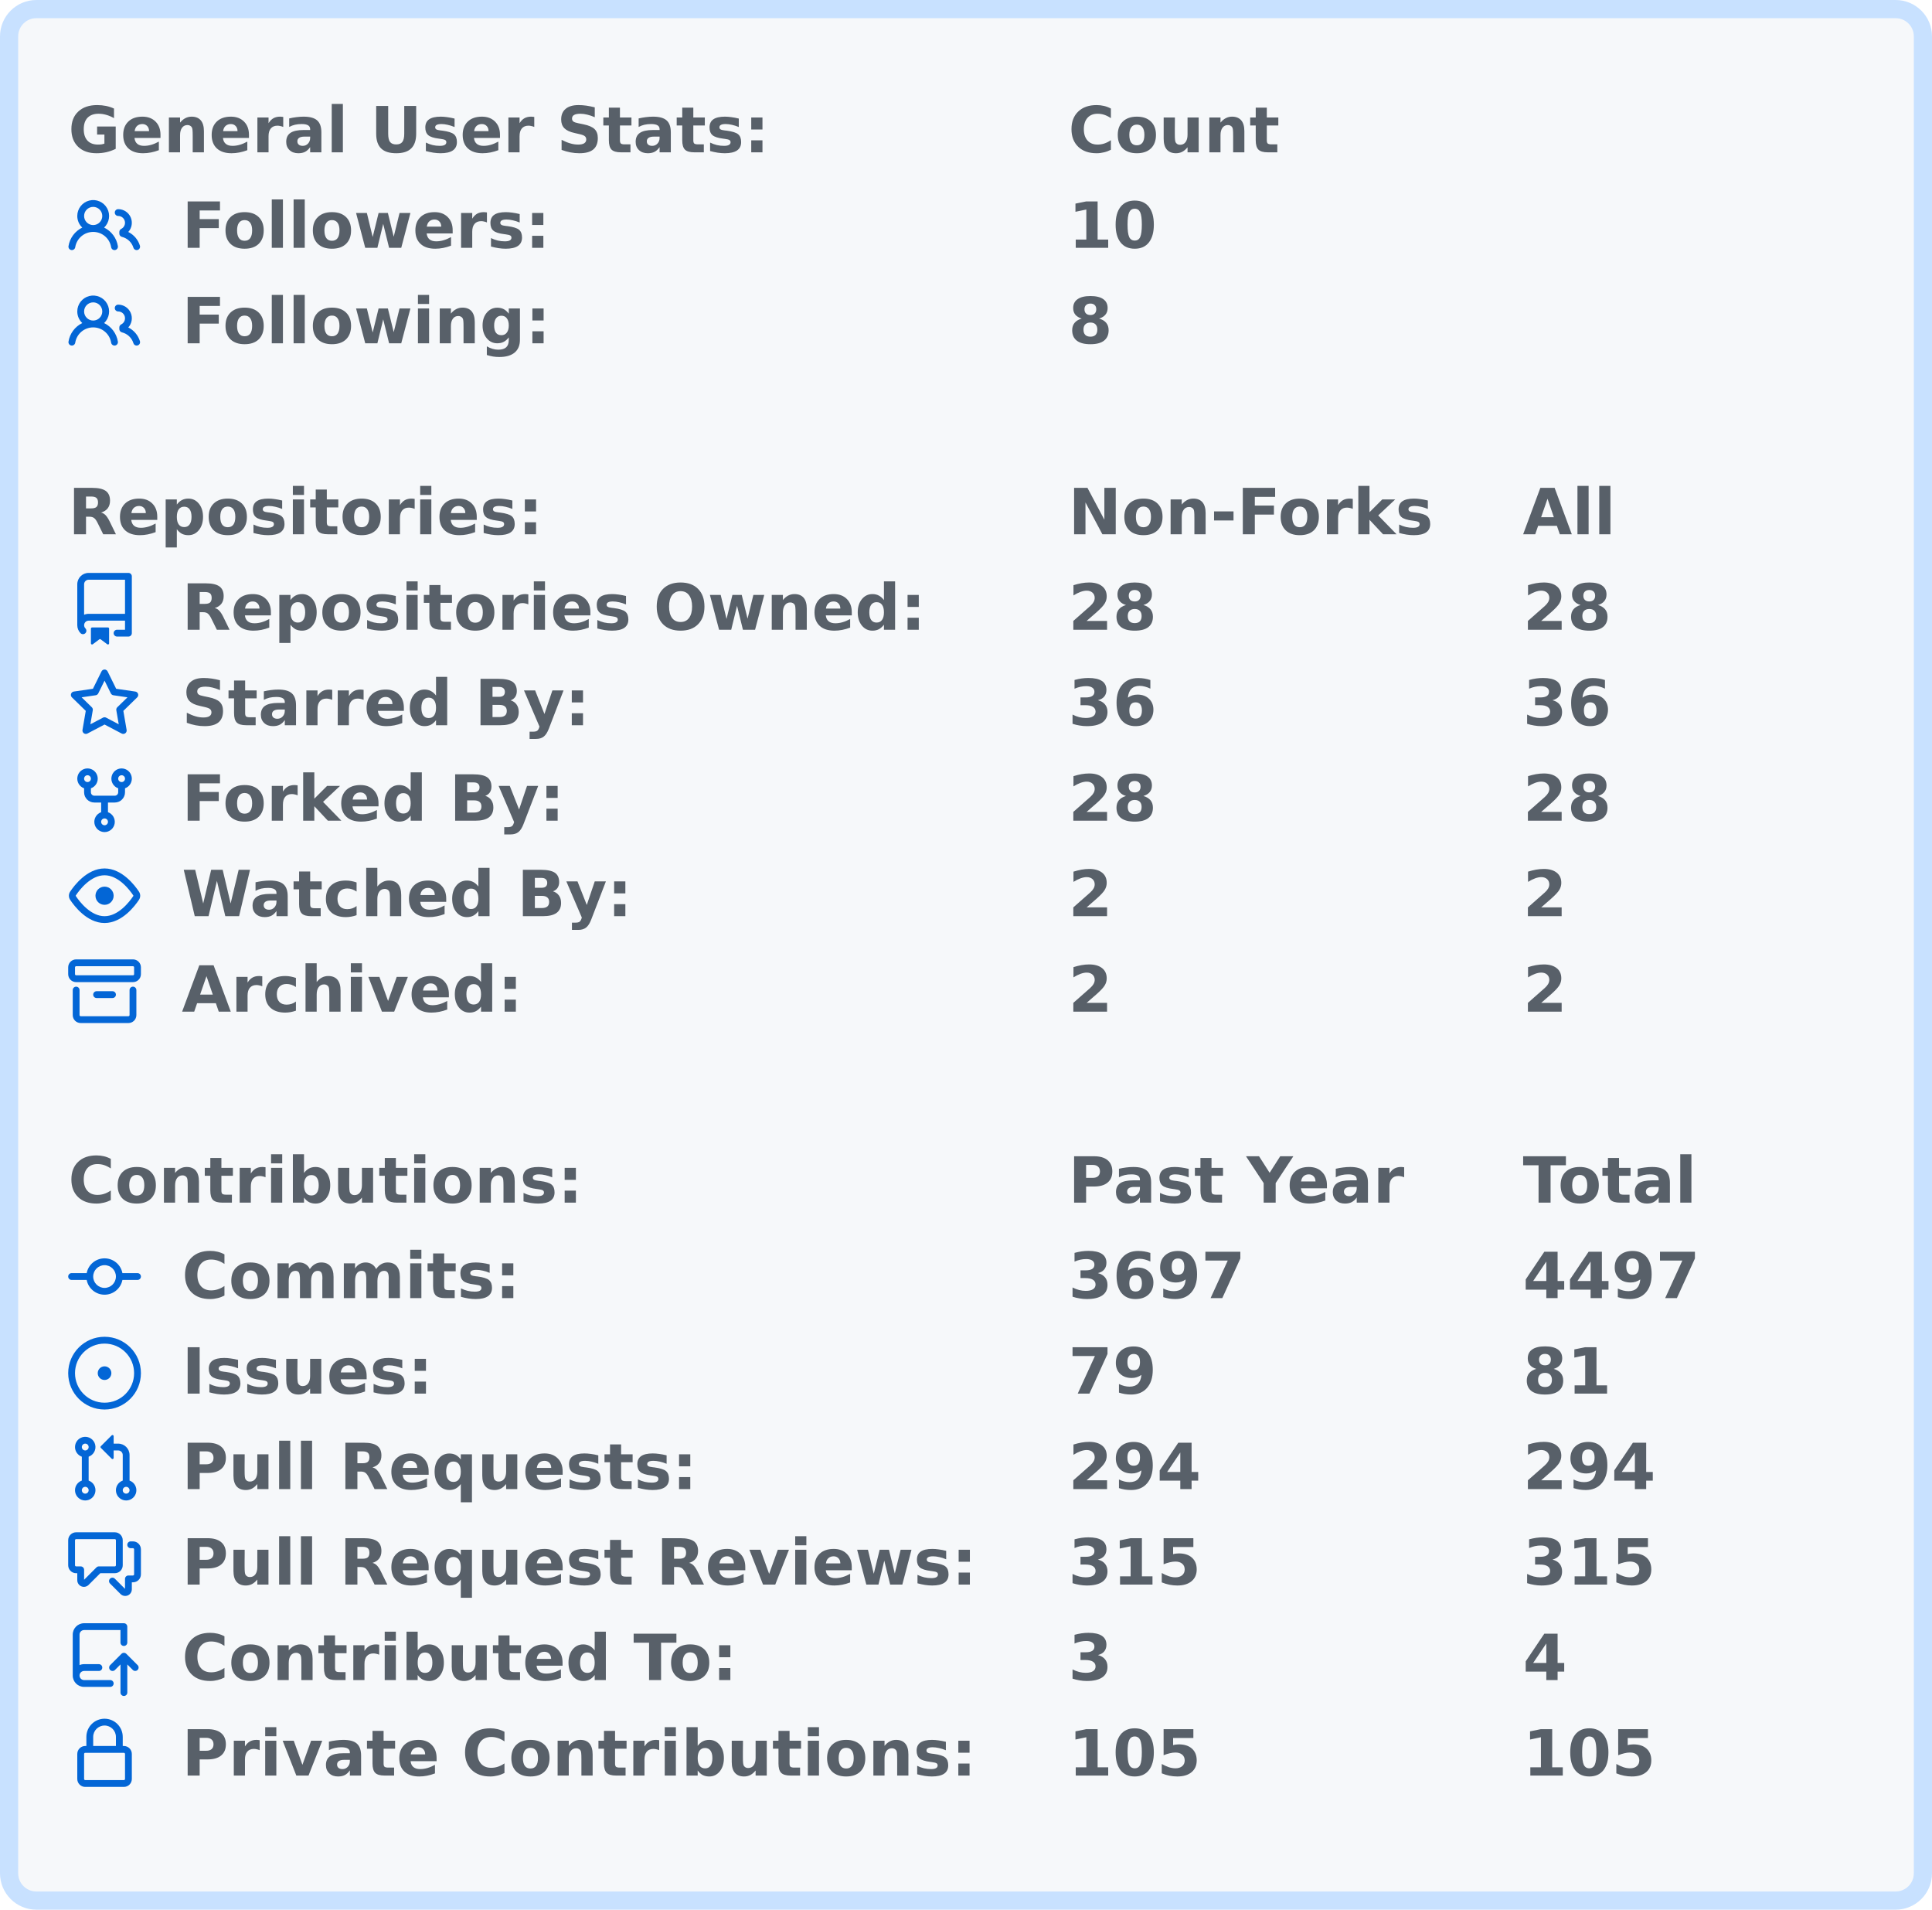
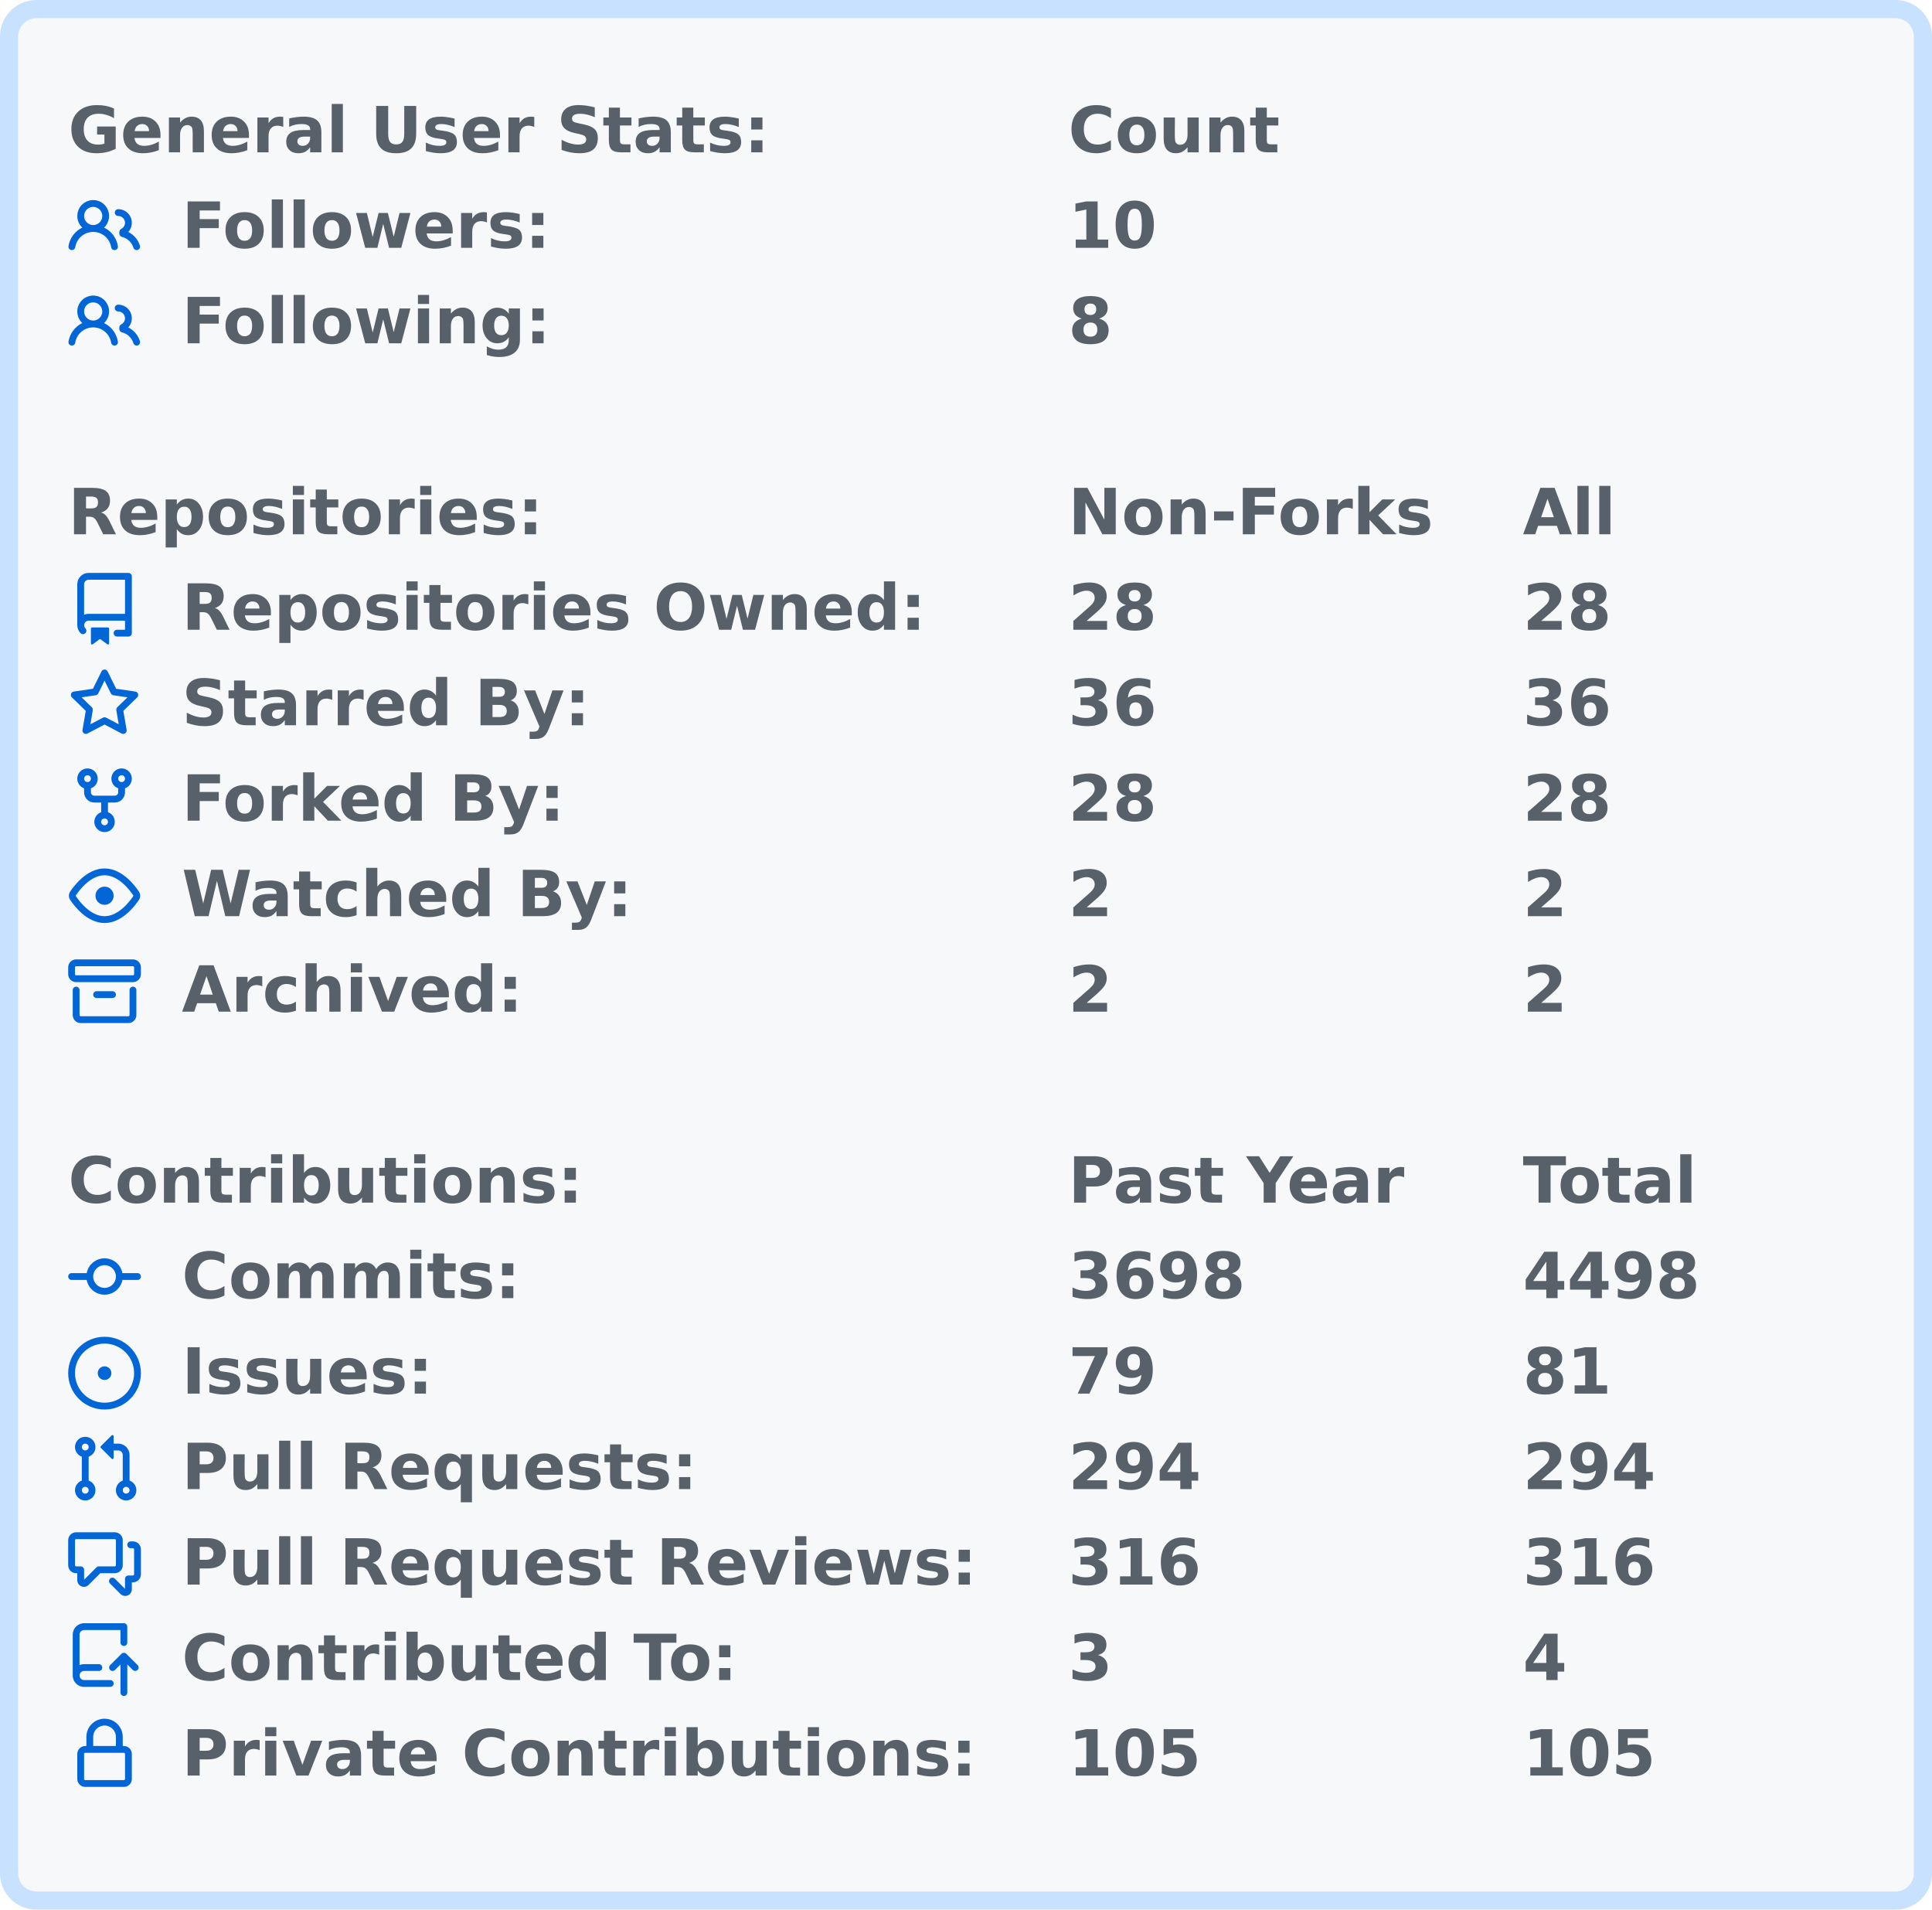
<svg xmlns="http://www.w3.org/2000/svg" width="425" height="420" viewBox="0 0 425 420">
  <rect x="2" y="2" stroke-width="4" rx="6" width="421" height="416" stroke="#c8e1ff" fill="#f6f8fa" />
  <g font-weight="600" font-family="Verdana,Geneva,DejaVu Sans,sans-serif">
    <g transform="translate(0, 21)" font-size="14px" fill="#586069">
      <g transform="translate(15, 0)">
        <text x="0" y="12.5">General User Stats:</text>
        <text x="220" y="12.5">Count</text>
        <text x="320" y="12.5" />
      </g>
      <g transform="translate(15, 21)">
        <svg viewBox="0 0 16 16" width="16" height="16" fill="#0366d6">
          <path fill-rule="evenodd" d="M5.5 3.5a2 2 0 100 4 2 2 0 000-4zM2 5.5a3.5 3.5 0 115.898 2.549 5.507 5.507 0 013.034 4.084.75.75 0 11-1.482.235 4.001 4.001 0 00-7.9 0 .75.75 0 01-1.482-.236A5.507 5.507 0 013.102 8.05 3.49 3.49 0 012 5.5zM11 4a.75.75 0 100 1.5 1.5 1.5 0 01.666 2.844.75.75 0 00-.416.672v.352a.75.75 0 00.574.73c1.2.289 2.162 1.2 2.522 2.372a.75.75 0 101.434-.44 5.01 5.01 0 00-2.56-3.012A3 3 0 0011 4z" />
        </svg>
        <text x="25" y="12.5">Followers:</text>
        <text x="220" y="12.5">10</text>
        <text x="320" y="12.5" />
      </g>
      <g transform="translate(15, 42)">
        <svg viewBox="0 0 16 16" width="16" height="16" fill="#0366d6">
          <path fill-rule="evenodd" d="M5.5 3.5a2 2 0 100 4 2 2 0 000-4zM2 5.5a3.5 3.5 0 115.898 2.549 5.507 5.507 0 013.034 4.084.75.75 0 11-1.482.235 4.001 4.001 0 00-7.9 0 .75.75 0 01-1.482-.236A5.507 5.507 0 013.102 8.05 3.49 3.49 0 012 5.5zM11 4a.75.75 0 100 1.5 1.5 1.5 0 01.666 2.844.75.75 0 00-.416.672v.352a.75.75 0 00.574.73c1.2.289 2.162 1.2 2.522 2.372a.75.75 0 101.434-.44 5.01 5.01 0 00-2.56-3.012A3 3 0 0011 4z" />
        </svg>
        <text x="25" y="12.5">Following:</text>
        <text x="220" y="12.5">8</text>
        <text x="320" y="12.5" />
      </g>
    </g>
    <g transform="translate(0, 105)" font-size="14px" fill="#586069">
      <g transform="translate(15, 0)">
        <text x="0" y="12.5">Repositories:</text>
        <text x="220" y="12.5">Non-Forks</text>
        <text x="320" y="12.5">All</text>
      </g>
      <g transform="translate(15, 21)">
        <svg viewBox="0 0 16 16" width="16" height="16" fill="#0366d6">
          <path fill-rule="evenodd" d="M2 2.5A2.5 2.5 0 014.5 0h8.75a.75.75 0 01.75.75v12.5a.75.75 0 01-.75.75h-2.5a.75.75 0 110-1.5h1.75v-2h-8a1 1 0 00-.714 1.7.75.75 0 01-1.072 1.05A2.495 2.495 0 012 11.5v-9zm10.5-1V9h-8c-.356 0-.694.074-1 .208V2.5a1 1 0 011-1h8zM5 12.25v3.25a.25.25 0 00.4.2l1.45-1.087a.25.25 0 01.3 0L8.6 15.7a.25.25 0 00.4-.2v-3.25a.25.25 0 00-.25-.25h-3.5a.25.25 0 00-.25.25z" />
        </svg>
        <text x="25" y="12.5">Repositories Owned:</text>
        <text x="220" y="12.5">28</text>
        <text x="320" y="12.5">28</text>
      </g>
      <g transform="translate(15, 42)">
        <svg viewBox="0 0 16 16" width="16" height="16" fill="#0366d6">
          <path fill-rule="evenodd" d="M8 .25a.75.75 0 01.673.418l1.882 3.815 4.21.612a.75.75 0 01.416 1.279l-3.046 2.97.719 4.192a.75.75 0 01-1.088.791L8 12.347l-3.766 1.98a.75.75 0 01-1.088-.79l.72-4.194L.818 6.374a.75.75 0 01.416-1.28l4.21-.611L7.327.668A.75.75 0 018 .25zm0 2.445L6.615 5.5a.75.75 0 01-.564.41l-3.097.45 2.24 2.184a.75.75 0 01.216.664l-.528 3.084 2.769-1.456a.75.75 0 01.698 0l2.77 1.456-.53-3.084a.75.75 0 01.216-.664l2.24-2.183-3.096-.45a.75.75 0 01-.564-.41L8 2.694v.001z" />
        </svg>
        <text x="25" y="12.5">Starred By:</text>
        <text x="220" y="12.5">36</text>
        <text x="320" y="12.5">36</text>
      </g>
      <g transform="translate(15, 63)">
        <svg viewBox="0 0 16 16" width="16" height="16" fill="#0366d6">
          <path fill-rule="evenodd" d="M5 3.25a.75.75 0 11-1.5 0 .75.75 0 011.5 0zm0 2.122a2.25 2.25 0 10-1.5 0v.878A2.25 2.25 0 005.75 8.5h1.5v2.128a2.251 2.251 0 101.5 0V8.5h1.5a2.25 2.25 0 002.25-2.25v-.878a2.25 2.25 0 10-1.5 0v.878a.75.75 0 01-.75.75h-4.5A.75.75 0 015 6.25v-.878zm3.75 7.378a.75.75 0 11-1.5 0 .75.75 0 011.5 0zm3-8.75a.75.75 0 100-1.5.75.75 0 000 1.5z" />
        </svg>
        <text x="25" y="12.5">Forked By:</text>
        <text x="220" y="12.5">28</text>
        <text x="320" y="12.5">28</text>
      </g>
      <g transform="translate(15, 84)">
        <svg viewBox="0 0 16 16" width="16" height="16" fill="#0366d6">
          <path fill-rule="evenodd" d="M1.679 7.932c.412-.621 1.242-1.75 2.366-2.717C5.175 4.242 6.527 3.5 8 3.5c1.473 0 2.824.742 3.955 1.715 1.124.967 1.954 2.096 2.366 2.717a.119.119 0 010 .136c-.412.621-1.242 1.75-2.366 2.717C10.825 11.758 9.473 12.5 8 12.5c-1.473 0-2.824-.742-3.955-1.715C2.92 9.818 2.09 8.69 1.679 8.068a.119.119 0 010-.136zM8 2c-1.981 0-3.67.992-4.933 2.078C1.797 5.169.88 6.423.43 7.1a1.619 1.619 0 000 1.798c.45.678 1.367 1.932 2.637 3.024C4.329 13.008 6.019 14 8 14c1.981 0 3.67-.992 4.933-2.078 1.27-1.091 2.187-2.345 2.637-3.023a1.619 1.619 0 000-1.798c-.45-.678-1.367-1.932-2.637-3.023C11.671 2.992 9.981 2 8 2zm0 8a2 2 0 100-4 2 2 0 000 4z" />
        </svg>
        <text x="25" y="12.5">Watched By:</text>
        <text x="220" y="12.5">2</text>
        <text x="320" y="12.5">2</text>
      </g>
      <g transform="translate(15, 105)">
        <svg viewBox="0 0 16 16" width="16" height="16" fill="#0366d6">
          <path fill-rule="evenodd" d="M1.75 2.5a.25.25 0 00-.25.25v1.5c0 .138.112.25.25.25h12.5a.25.25 0 00.25-.25v-1.5a.25.25 0 00-.25-.25H1.75zM0 2.75C0 1.784.784 1 1.75 1h12.5c.966 0 1.75.784 1.75 1.75v1.5A1.75 1.75 0 0114.25 6H1.75A1.75 1.75 0 010 4.25v-1.5zM1.75 7a.75.75 0 01.75.75v5.5c0 .138.112.25.25.25h10.5a.25.25 0 00.25-.25v-5.5a.75.75 0 111.5 0v5.5A1.75 1.75 0 0113.25 15H2.75A1.75 1.75 0 011 13.25v-5.5A.75.75 0 011.75 7zm4.5 1a.75.75 0 000 1.5h3.5a.75.75 0 100-1.5h-3.5z" />
        </svg>
        <text x="25" y="12.5">Archived:</text>
        <text x="220" y="12.5">2</text>
        <text x="320" y="12.5">2</text>
      </g>
    </g>
    <g transform="translate(0, 252)" font-size="14px" fill="#586069">
      <g transform="translate(15, 0)">
        <text x="0" y="12.5">Contributions:</text>
        <text x="220" y="12.5">Past Year</text>
        <text x="320" y="12.5">Total</text>
      </g>
      <g transform="translate(15, 21)">
        <svg viewBox="0 0 16 16" width="16" height="16" fill="#0366d6">
          <path fill-rule="evenodd" d="M10.5 7.75a2.5 2.5 0 11-5 0 2.5 2.5 0 015 0zm1.43.75a4.002 4.002 0 01-7.86 0H.75a.75.75 0 110-1.5h3.32a4.001 4.001 0 017.86 0h3.32a.75.75 0 110 1.5h-3.32z" />
        </svg>
        <text x="25" y="12.5">Commits:</text>
-         <text x="220" y="12.5">3697</text>
-         <text x="320" y="12.5">4497</text>
+         <text x="220" y="12.5">3698</text>
+         <text x="320" y="12.5">4498</text>
      </g>
      <g transform="translate(15, 42)">
        <svg viewBox="0 0 16 16" width="16" height="16" fill="#0366d6">
          <path d="M8 9.5a1.5 1.5 0 100-3 1.5 1.5 0 000 3z" />
          <path fill-rule="evenodd" d="M8 0a8 8 0 100 16A8 8 0 008 0zM1.5 8a6.5 6.5 0 1113 0 6.5 6.5 0 01-13 0z" />
        </svg>
        <text x="25" y="12.5">Issues:</text>
        <text x="220" y="12.5">79</text>
        <text x="320" y="12.5">81</text>
      </g>
      <g transform="translate(15, 63)">
        <svg viewBox="0 0 16 16" width="16" height="16" fill="#0366d6">
          <path fill-rule="evenodd" d="M7.177 3.073L9.573.677A.25.25 0 0110 .854v4.792a.25.25 0 01-.427.177L7.177 3.427a.25.25 0 010-.354zM3.75 2.5a.75.75 0 100 1.5.75.75 0 000-1.5zm-2.25.75a2.25 2.25 0 113 2.122v5.256a2.251 2.251 0 11-1.5 0V5.372A2.25 2.25 0 011.5 3.25zM11 2.5h-1V4h1a1 1 0 011 1v5.628a2.251 2.251 0 101.5 0V5A2.5 2.5 0 0011 2.5zm1 10.25a.75.75 0 111.5 0 .75.75 0 01-1.5 0zM3.75 12a.75.75 0 100 1.5.75.75 0 000-1.5z" />
        </svg>
        <text x="25" y="12.5">Pull Requests:</text>
        <text x="220" y="12.5">294</text>
        <text x="320" y="12.5">294</text>
      </g>
      <g transform="translate(15, 84)">
        <svg viewBox="0 0 16 16" width="16" height="16" fill="#0366d6">
          <path fill-rule="evenodd" d="M1.5 2.75a.25.25 0 01.25-.25h8.5a.25.25 0 01.25.25v5.5a.25.25 0 01-.25.25h-3.5a.75.75 0 00-.53.22L3.5 11.44V9.25a.75.75 0 00-.75-.75h-1a.25.25 0 01-.25-.25v-5.5zM1.75 1A1.75 1.75 0 000 2.75v5.5C0 9.216.784 10 1.75 10H2v1.543a1.457 1.457 0 002.487 1.03L7.061 10h3.189A1.75 1.75 0 0012 8.25v-5.5A1.75 1.75 0 0010.25 1h-8.5zM14.5 4.75a.25.25 0 00-.25-.25h-.5a.75.75 0 110-1.5h.5c.966 0 1.75.784 1.75 1.75v5.5A1.75 1.75 0 0114.25 12H14v1.543a1.457 1.457 0 01-2.487 1.03L9.22 12.28a.75.75 0 111.06-1.06l2.22 2.22v-2.19a.75.75 0 01.75-.75h1a.25.25 0 00.25-.25v-5.5z" />
        </svg>
        <text x="25" y="12.5">Pull Request Reviews:</text>
-         <text x="220" y="12.5">315</text>
-         <text x="320" y="12.5">315</text>
+         <text x="220" y="12.5">316</text>
+         <text x="320" y="12.5">316</text>
      </g>
      <g transform="translate(15, 105)">
        <svg viewBox="0 0 16 16" width="16" height="16" fill="#0366d6">
          <path fill-rule="evenodd" d="M1 2.5A2.5 2.5 0 013.5 0h8.75a.75.75 0 01.75.75v3.5a.75.75 0 01-1.5 0V1.5h-8a1 1 0 00-1 1v6.708A2.492 2.492 0 013.5 9h3.25a.75.75 0 010 1.5H3.5a1 1 0 100 2h5.75a.75.75 0 010 1.5H3.5A2.5 2.5 0 011 11.5v-9zm13.23 7.79a.75.75 0 001.06-1.06l-2.505-2.505a.75.75 0 00-1.06 0L9.22 9.229a.75.75 0 001.06 1.061l1.225-1.224v6.184a.75.75 0 001.5 0V9.066l1.224 1.224z" />
        </svg>
        <text x="25" y="12.5">Contributed To:</text>
        <text x="220" y="12.5">3</text>
        <text x="320" y="12.5">4</text>
      </g>
      <g transform="translate(15, 126)">
        <svg viewBox="0 0 16 16" width="16" height="16" fill="#0366d6">
          <path fill-rule="evenodd" d="M4 4v2h-.25A1.75 1.75 0 002 7.75v5.5c0 .966.784 1.75 1.75 1.75h8.5A1.75 1.75 0 0014 13.25v-5.5A1.75 1.75 0 0012.25 6H12V4a4 4 0 10-8 0zm6.5 2V4a2.5 2.5 0 00-5 0v2h5zM12 7.5h.25a.25.25 0 01.25.25v5.5a.25.25 0 01-.25.25h-8.5a.25.25 0 01-.25-.25v-5.5a.25.25 0 01.25-.25H12z" />
        </svg>
        <text x="25" y="12.5">Private Contributions:</text>
        <text x="220" y="12.5">105</text>
        <text x="320" y="12.5">105</text>
      </g>
    </g>
  </g>
</svg>
